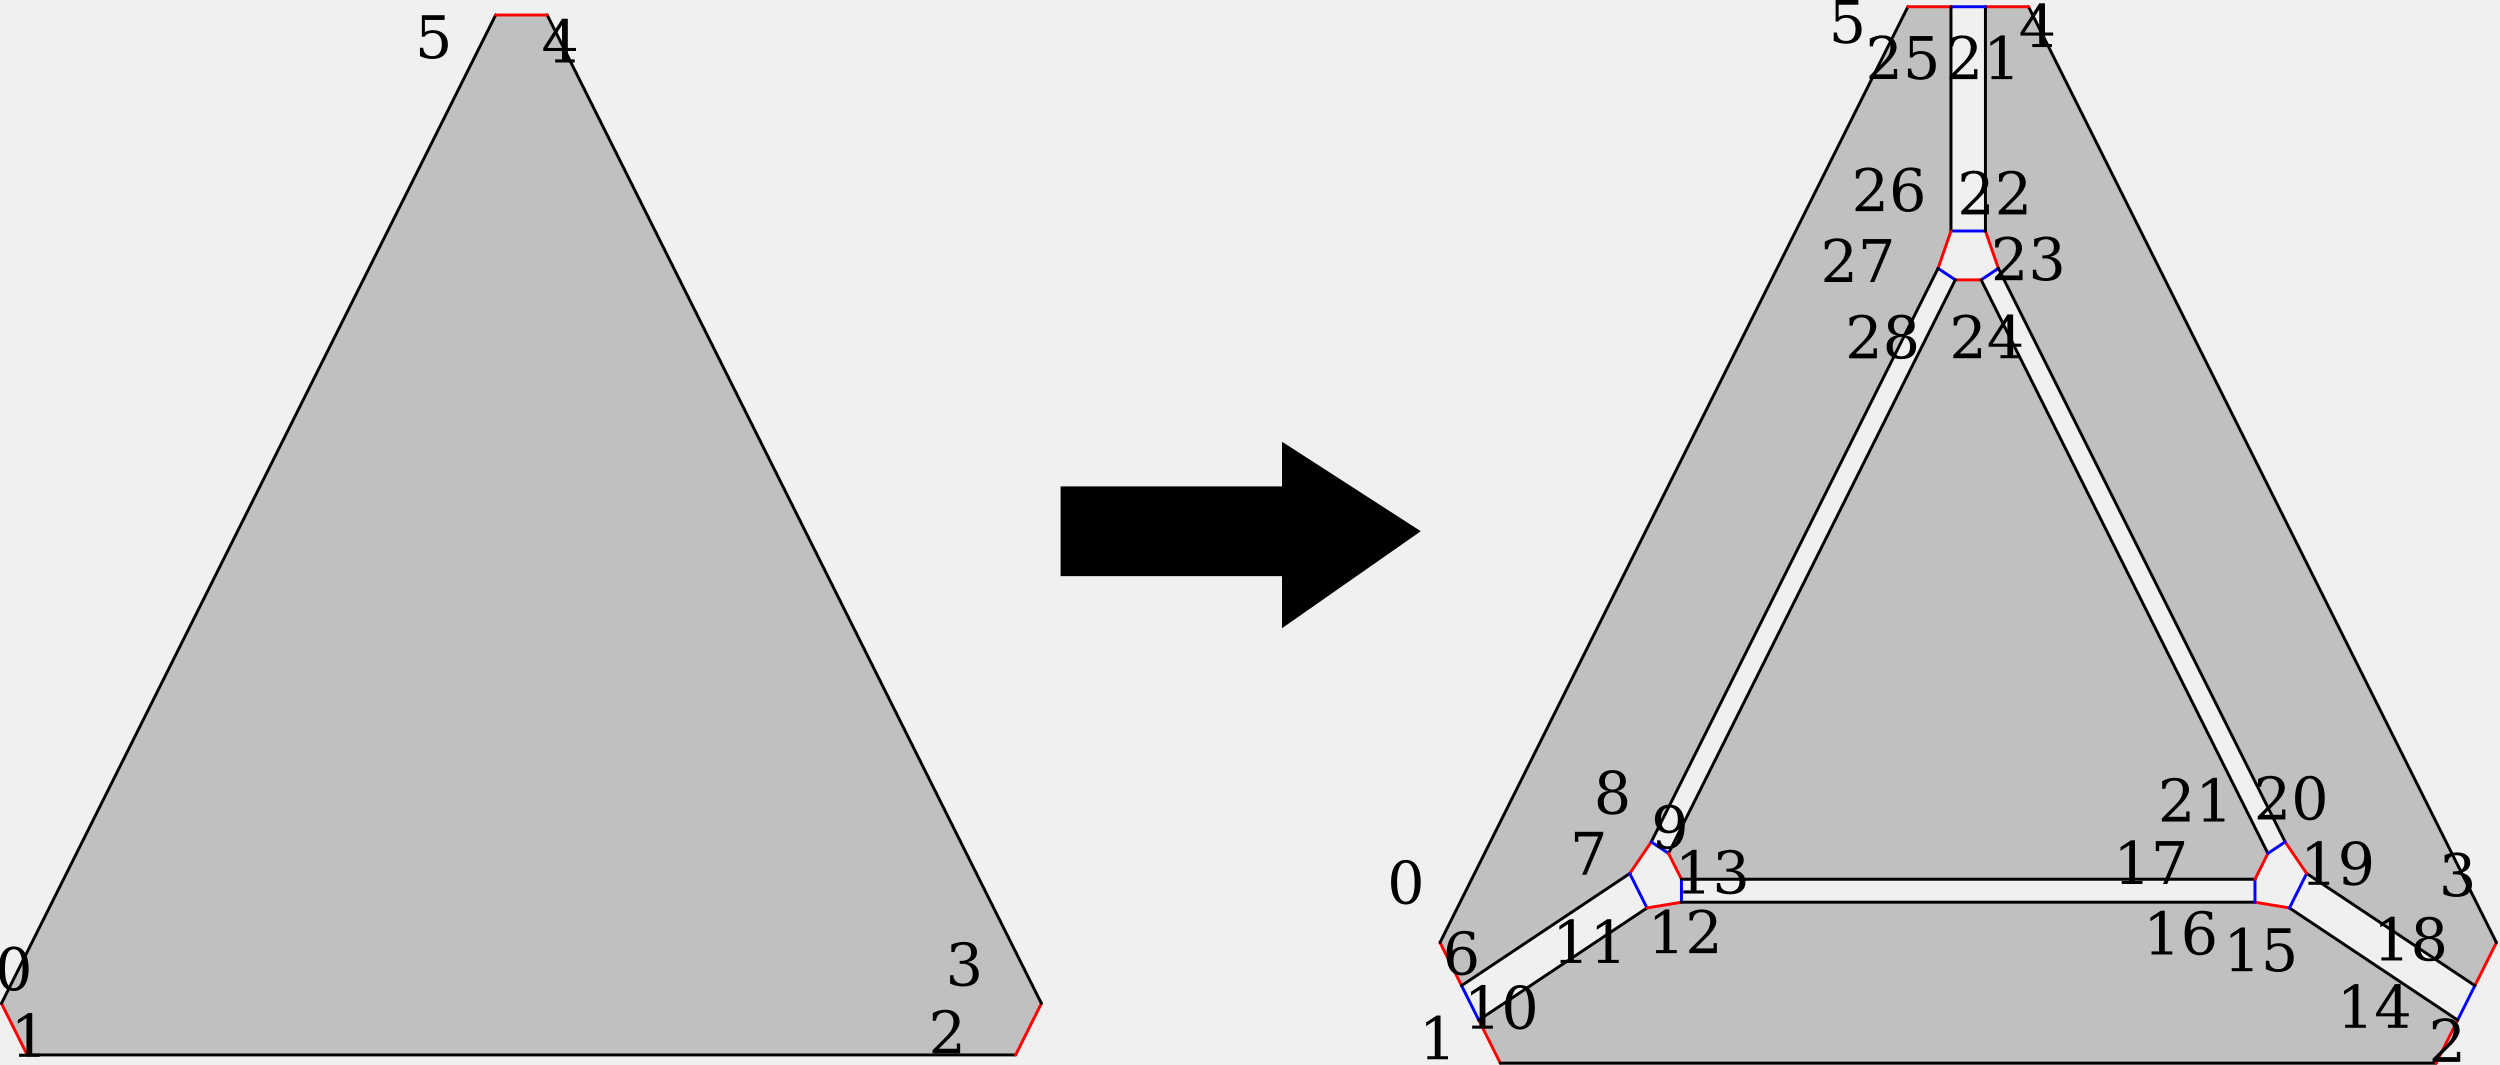
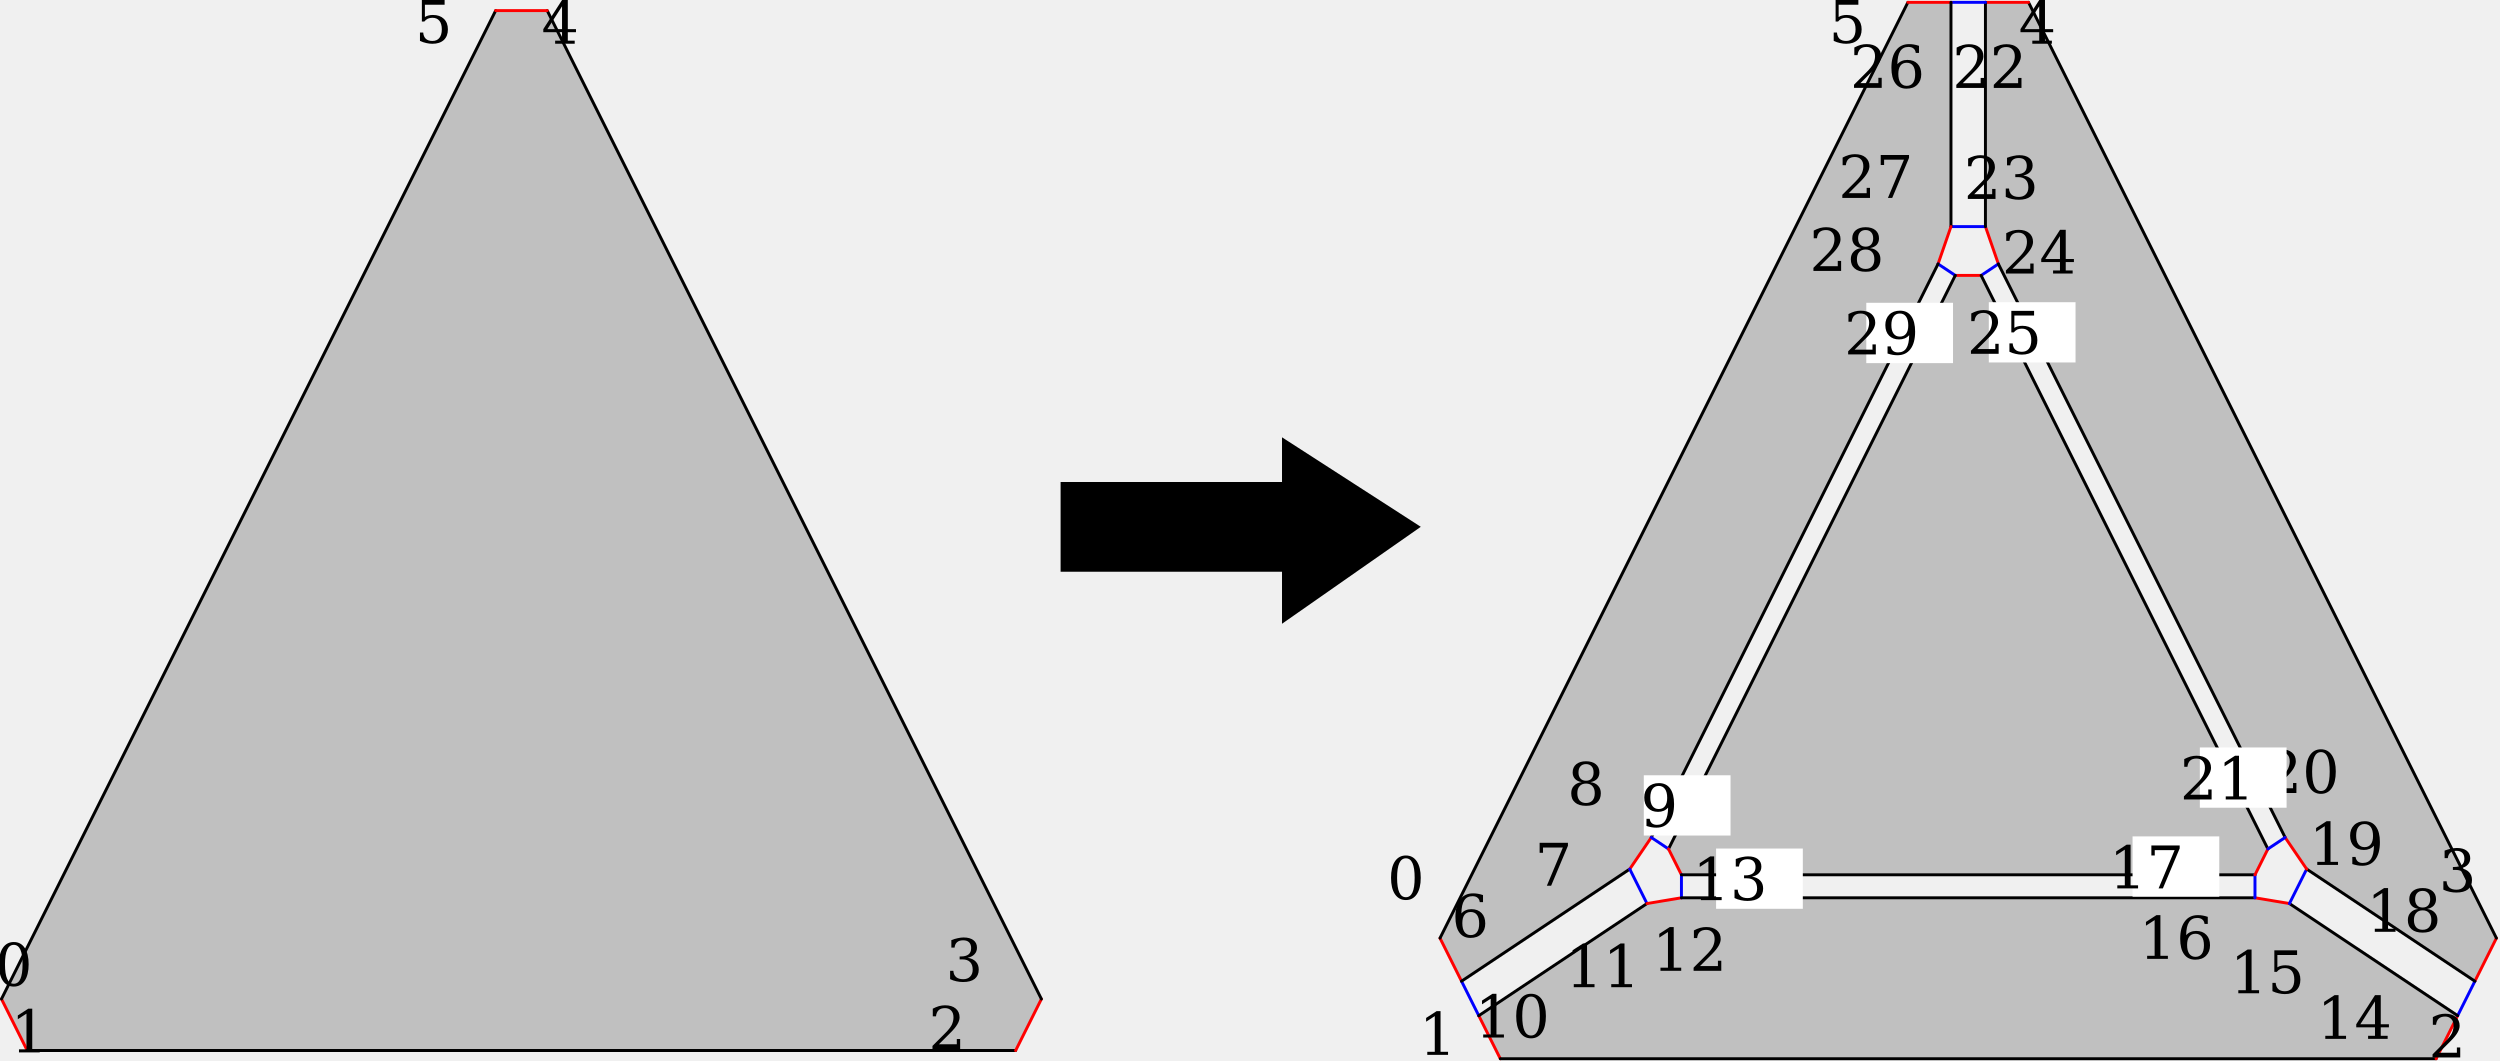
- <svg xmlns="http://www.w3.org/2000/svg" width="1131.601" height="481.899" version="1.1" id="svg1" xml:space="preserve">
+ <svg xmlns="http://www.w3.org/2000/svg" width="1131.601" height="479.899" version="1.1" id="svg1" xml:space="preserve">
  <defs id="defs1" />
  <style id="style">
		.arc0 {
			fill:none;
			fill-rule:evenodd;
			stroke:black;
			stroke-width:4;
			stroke-linecap:round;
			stroke-linejoin:round;
			stroke-opacity:1;
		}
		.arc1 {
			fill:none;
			fill-rule:evenodd;
			stroke:red;
			stroke-width:4;
			stroke-linecap:round;
			stroke-linejoin:round;
			stroke-opacity:1;
		}
		.arc2 {
			fill:none;
			fill-rule:evenodd;
			stroke:blue;
			stroke-width:4;
			stroke-linecap:round;
			stroke-linejoin:round;
			stroke-opacity:1;
		}
		.arc3 {
			fill:none;
			fill-rule:evenodd;
			stroke:green;
			stroke-width:4;
			stroke-linecap:round;
			stroke-linejoin:round;
			stroke-opacity:1;
		}
		.topological-dart {
			fill:#000000;
			stroke:#000000;
			stroke-width:0;
			stroke-linecap:round;
			stroke-linejoin:round;
			stroke-dasharray:none;
			paint-order:markers fill stroke;
		}
	</style>
-   <g id="g2" transform="translate(651.1344,2.386932)">
-     <polygon points="650.7,107.359 650.7,208.875 644.85,225.774 515.046,485.382 505.297,499.682 429.16,550.44 419.41,530.94 631.201,107.359 " id="face_7_10_11_12_16_15_14_0" style="fill:#c0c0c0;stroke:none;stroke-width:1;stroke-dasharray:none" opacity="1" transform="translate(-418.7438,-106.6926)" />
+   <g id="g2" transform="translate(651.1344,0.3869311)">
+     <polygon points="644.85,225.774 515.046,485.382 505.297,499.682 429.16,550.44 419.41,530.94 631.201,107.359 650.7,107.359 650.7,208.875 " id="face_7_10_11_12_16_15_14_0" style="fill:#c0c0c0;stroke:none;stroke-width:1;stroke-dasharray:none" opacity="1" transform="translate(-418.7438,-106.6926)" />
    <line class="arc1" id="link0_@1_14" x1="0.667" y1="424.248" x2="10.416" y2="443.747" style="stroke-width:1.333;stroke-dasharray:none" />
    <line class="arc0" id="link0_@0_7" x1="0.667" y1="424.248" x2="212.457" y2="0.667" style="stroke-width:1.333;stroke-dasharray:none" />
-     <polygon points="880.04,566.039 803.904,515.281 788.304,512.682 528.696,512.682 513.096,515.281 436.96,566.039 446.71,585.538 870.29,585.538 " id="face_2_22_23_24_20_19_18_1" style="fill:#c0c0c0;stroke:none;stroke-width:1;stroke-dasharray:none" opacity="1" transform="translate(-418.7438,-106.6926)" />
+     <polygon points="788.304,512.682 528.696,512.682 513.096,515.281 436.96,566.039 446.71,585.538 870.29,585.538 880.04,566.039 803.904,515.281 " id="face_2_22_23_24_20_19_18_1" style="fill:#c0c0c0;stroke:none;stroke-width:1;stroke-dasharray:none" opacity="1" transform="translate(-418.7438,-106.6926)" />
    <line class="arc1" id="link1_@1_18" x1="27.966" y1="478.846" x2="18.216" y2="459.346" style="stroke-width:1.333;stroke-dasharray:none" />
    <line class="arc0" id="link1_@0_2" x1="27.966" y1="478.846" x2="451.547" y2="478.846" style="stroke-width:1.333;stroke-dasharray:none" />
    <line class="arc1" id="link2_@1_22" x1="451.547" y1="478.846" x2="461.296" y2="459.346" style="stroke-width:1.333;stroke-dasharray:none" />
-     <polygon points="666.3,107.359 666.3,208.875 672.149,225.774 801.954,485.382 811.703,499.682 887.84,550.44 897.59,530.94 685.799,107.359 " id="face_4_6_5_8_28_27_26_3" style="fill:#c0c0c0;stroke:none;stroke-width:1;stroke-dasharray:none" opacity="1" transform="translate(-418.7438,-106.6926)" />
+     <polygon points="672.149,225.774 801.954,485.382 811.703,499.682 887.84,550.44 897.59,530.94 685.799,107.359 666.3,107.359 666.3,208.875 " id="face_4_6_5_8_28_27_26_3" style="fill:#c0c0c0;stroke:none;stroke-width:1;stroke-dasharray:none" opacity="1" transform="translate(-418.7438,-106.6926)" />
    <line class="arc1" id="link3_@1_26" x1="478.846" y1="424.248" x2="469.096" y2="443.747" style="stroke-width:1.333;stroke-dasharray:none" />
    <line class="arc0" id="link3_@0_4" x1="478.846" y1="424.248" x2="267.055" y2="0.667" style="stroke-width:1.333;stroke-dasharray:none" />
    <line class="arc1" id="link4_@1_6" x1="267.055" y1="0.667" x2="247.556" y2="0.667" style="stroke-width:1.333;stroke-dasharray:none" />
    <line class="arc1" id="link5_@1_8" x1="247.556" y1="102.182" x2="253.406" y2="119.082" style="stroke-width:1.333;stroke-dasharray:none" />
    <line class="arc2" id="link5_@2_11" x1="247.556" y1="102.182" x2="231.957" y2="102.182" style="stroke-width:1.333;stroke-dasharray:none" />
    <line class="arc0" id="link5_@0_6" x1="247.556" y1="102.182" x2="247.556" y2="0.667" style="stroke-width:1.333;stroke-dasharray:none" />
    <line class="arc2" id="link6_@2_10" x1="247.556" y1="0.667" x2="231.957" y2="0.667" style="stroke-width:1.333;stroke-dasharray:none" />
    <line class="arc1" id="link7_@1_10" x1="212.457" y1="0.667" x2="231.957" y2="0.667" style="stroke-width:1.333;stroke-dasharray:none" />
    <line class="arc2" id="link8_@2_9" x1="253.406" y1="119.082" x2="245.606" y2="124.281" style="stroke-width:1.333;stroke-dasharray:none" />
    <line class="arc0" id="link8_@0_28" x1="253.406" y1="119.082" x2="383.21" y2="378.69" style="stroke-width:1.333;stroke-dasharray:none" />
-     <polygon points="522.846,490.582 652.65,230.974 664.35,230.974 794.154,490.582 788.304,502.282 528.696,502.282 " id="face_29_25_21_17_13_9" style="fill:#c0c0c0;stroke:none;stroke-width:1;stroke-dasharray:none" opacity="1" transform="translate(-418.7438,-106.6926)" />
+     <polygon points="664.35,230.974 794.154,490.582 788.304,502.282 528.696,502.282 522.846,490.582 652.65,230.974 " id="face_29_25_21_17_13_9" style="fill:#c0c0c0;stroke:none;stroke-width:1;stroke-dasharray:none" opacity="1" transform="translate(-418.7438,-106.6926)" />
    <line class="arc1" id="link9_@1_13" x1="245.606" y1="124.281" x2="233.906" y2="124.281" style="stroke-width:1.333;stroke-dasharray:none" />
    <line class="arc0" id="link9_@0_29" x1="245.606" y1="124.281" x2="375.41" y2="383.89" style="stroke-width:1.333;stroke-dasharray:none" />
    <line class="arc0" id="link10_@0_11" x1="231.957" y1="0.667" x2="231.957" y2="102.182" style="stroke-width:1.333;stroke-dasharray:none" />
    <line class="arc1" id="link11_@1_12" x1="231.957" y1="102.182" x2="226.107" y2="119.082" style="stroke-width:1.333;stroke-dasharray:none" />
    <line class="arc2" id="link12_@2_13" x1="226.107" y1="119.082" x2="233.906" y2="124.281" style="stroke-width:1.333;stroke-dasharray:none" />
    <line class="arc0" id="link12_@0_16" x1="226.107" y1="119.082" x2="96.302" y2="378.69" style="stroke-width:1.333;stroke-dasharray:none" />
    <line class="arc0" id="link13_@0_17" x1="233.906" y1="124.281" x2="104.102" y2="383.89" style="stroke-width:1.333;stroke-dasharray:none" />
    <line class="arc2" id="link14_@2_18" x1="10.416" y1="443.747" x2="18.216" y2="459.346" style="stroke-width:1.333;stroke-dasharray:none" />
    <line class="arc0" id="link14_@0_15" x1="10.416" y1="443.747" x2="86.553" y2="392.989" style="stroke-width:1.333;stroke-dasharray:none" />
    <line class="arc1" id="link15_@1_16" x1="86.553" y1="392.989" x2="96.302" y2="378.69" style="stroke-width:1.333;stroke-dasharray:none" />
    <line class="arc2" id="link15_@2_19" x1="86.553" y1="392.989" x2="94.353" y2="408.589" style="stroke-width:1.333;stroke-dasharray:none" />
    <line class="arc2" id="link16_@2_17" x1="96.302" y1="378.69" x2="104.102" y2="383.89" style="stroke-width:1.333;stroke-dasharray:none" />
    <line class="arc1" id="link17_@1_21" x1="104.102" y1="383.89" x2="109.952" y2="395.589" style="stroke-width:1.333;stroke-dasharray:none" />
    <line class="arc0" id="link18_@0_19" x1="18.216" y1="459.346" x2="94.353" y2="408.589" style="stroke-width:1.333;stroke-dasharray:none" />
    <line class="arc1" id="link19_@1_20" x1="94.353" y1="408.589" x2="109.952" y2="405.989" style="stroke-width:1.333;stroke-dasharray:none" />
    <line class="arc2" id="link20_@2_21" x1="109.952" y1="405.989" x2="109.952" y2="395.589" style="stroke-width:1.333;stroke-dasharray:none" />
    <line class="arc0" id="link20_@0_24" x1="109.952" y1="405.989" x2="369.56" y2="405.989" style="stroke-width:1.333;stroke-dasharray:none" />
    <line class="arc0" id="link21_@0_25" x1="109.952" y1="395.589" x2="369.56" y2="395.589" style="stroke-width:1.333;stroke-dasharray:none" />
    <line class="arc2" id="link22_@2_26" x1="461.296" y1="459.346" x2="469.096" y2="443.747" style="stroke-width:1.333;stroke-dasharray:none" />
    <line class="arc0" id="link22_@0_23" x1="461.296" y1="459.346" x2="385.16" y2="408.589" style="stroke-width:1.333;stroke-dasharray:none" />
    <line class="arc1" id="link23_@1_24" x1="385.16" y1="408.589" x2="369.56" y2="405.989" style="stroke-width:1.333;stroke-dasharray:none" />
    <line class="arc2" id="link23_@2_27" x1="385.16" y1="408.589" x2="392.959" y2="392.989" style="stroke-width:1.333;stroke-dasharray:none" />
    <line class="arc2" id="link24_@2_25" x1="369.56" y1="405.989" x2="369.56" y2="395.589" style="stroke-width:1.333;stroke-dasharray:none" />
    <line class="arc1" id="link25_@1_29" x1="369.56" y1="395.589" x2="375.41" y2="383.89" style="stroke-width:1.333;stroke-dasharray:none" />
    <line class="arc0" id="link26_@0_27" x1="469.096" y1="443.747" x2="392.959" y2="392.989" style="stroke-width:1.333;stroke-dasharray:none" />
    <line class="arc1" id="link27_@1_28" x1="392.959" y1="392.989" x2="383.21" y2="378.69" style="stroke-width:1.333;stroke-dasharray:none" />
    <line class="arc2" id="link28_@2_29" x1="383.21" y1="378.69" x2="375.41" y2="383.89" style="stroke-width:1.333;stroke-dasharray:none" />
  </g>
-   <g id="g3" transform="translate(711.1344,2.386932)">
-     <polygon points="916.244,483.704 903.9,508.392 430.1,508.392 417.756,483.704 654.656,9.904 679.344,9.904 " id="face_5_4_3_2_1_0" style="fill:#c0c0c0;stroke:none;stroke-width:1.059" opacity="1" transform="matrix(0.9442786,0,0,0.9442786,-1104.946,-4.951426)" />
+   <g id="g3" transform="translate(711.1344,0.3869311)">
+     <polygon points="430.1,508.392 417.756,483.704 654.656,9.904 679.344,9.904 916.244,483.704 903.9,508.392 " id="face_5_4_3_2_1_0" style="fill:#c0c0c0;stroke:none;stroke-width:1.059" opacity="1" transform="matrix(0.9442786,0,0,0.9442786,-1104.946,-4.951426)" />
    <line class="arc1" id="link0_@1_1" x1="-710.468" y1="451.8" x2="-698.812" y2="475.112" style="fill:none;fill-rule:evenodd;stroke:#ff0000;stroke-width:1.333;stroke-linecap:round;stroke-linejoin:round;stroke-dasharray:none;stroke-opacity:1" />
    <line class="arc0" id="link0_@0_5" x1="-710.468" y1="451.8" x2="-486.768" y2="4.4" style="fill:none;fill-rule:evenodd;stroke:#000000;stroke-width:1.333;stroke-linecap:round;stroke-linejoin:round;stroke-dasharray:none;stroke-opacity:1" />
    <line class="arc0" id="link1_@0_2-2" x1="-698.812" y1="475.112" x2="-251.412" y2="475.112" style="fill:none;fill-rule:evenodd;stroke:#000000;stroke-width:1.333;stroke-linecap:round;stroke-linejoin:round;stroke-dasharray:none;stroke-opacity:1" />
    <line class="arc1" id="link2_@1_3" x1="-251.412" y1="475.112" x2="-239.756" y2="451.8" style="fill:none;fill-rule:evenodd;stroke:#ff0000;stroke-width:1.333;stroke-linecap:round;stroke-linejoin:round;stroke-dasharray:none;stroke-opacity:1" />
    <line class="arc0" id="link3_@0_4-2" x1="-239.756" y1="451.8" x2="-463.456" y2="4.4" style="fill:none;fill-rule:evenodd;stroke:#000000;stroke-width:1.333;stroke-linecap:round;stroke-linejoin:round;stroke-dasharray:none;stroke-opacity:1" />
    <line class="arc1" id="link4_@1_5" x1="-463.456" y1="4.4" x2="-486.768" y2="4.4" style="fill:none;fill-rule:evenodd;stroke:#ff0000;stroke-width:1.333;stroke-linecap:round;stroke-linejoin:round;stroke-dasharray:none;stroke-opacity:1" />
  </g>
-   <polygon id="0-4" points="80,41 80,29 111,29 111,23 130,35 111,48 111,41 " stroke="#000000" stroke-width="0.306" stroke-linecap="square" fill="#000000" transform="matrix(3.232807,0,0,3.301145,221.9421,124.932)" />
-   <text xml:space="preserve" style="font-size:26.667px;font-family:'DejaVu Math TeX Gyre';-inkscape-font-specification:'DejaVu Math TeX Gyre';text-align:center;text-anchor:middle;fill:#000000;fill-opacity:1;stroke:none;stroke-width:1.333;stroke-linecap:round;stroke-dasharray:none;stroke-opacity:0.802" x="25.971" y="478.36" id="text3">
-     <tspan id="tspan3" x="25.971" y="478.36">1</tspan>
-   </text>
-   <text xml:space="preserve" style="font-size:26.667px;font-family:'DejaVu Math TeX Gyre';-inkscape-font-specification:'DejaVu Math TeX Gyre';text-align:center;text-anchor:middle;fill:#000000;fill-opacity:1;stroke:none;stroke-width:1.333;stroke-linecap:round;stroke-dasharray:none;stroke-opacity:0.802" x="441.422" y="476.832" id="text4">
-     <tspan id="tspan4" x="441.422" y="476.832">2</tspan>
-   </text>
-   <text xml:space="preserve" style="font-size:26.667px;font-family:'DejaVu Math TeX Gyre';-inkscape-font-specification:'DejaVu Math TeX Gyre';text-align:center;text-anchor:middle;fill:#000000;fill-opacity:1;stroke:none;stroke-width:1.333;stroke-linecap:round;stroke-dasharray:none;stroke-opacity:0.802" x="449.191" y="446.133" id="text5">
-     <tspan id="tspan5" x="449.191" y="446.133">3</tspan>
-   </text>
-   <text xml:space="preserve" style="font-size:26.667px;font-family:'DejaVu Math TeX Gyre';-inkscape-font-specification:'DejaVu Math TeX Gyre';text-align:center;text-anchor:middle;fill:#000000;fill-opacity:1;stroke:none;stroke-width:1.333;stroke-linecap:round;stroke-dasharray:none;stroke-opacity:0.802" x="266.251" y="28.275" id="text6">
-     <tspan id="tspan6" x="266.251" y="28.275">4</tspan>
-   </text>
-   <text xml:space="preserve" style="font-size:26.667px;font-family:'DejaVu Math TeX Gyre';-inkscape-font-specification:'DejaVu Math TeX Gyre';text-align:center;text-anchor:middle;fill:#000000;fill-opacity:1;stroke:none;stroke-width:1.333;stroke-linecap:round;stroke-dasharray:none;stroke-opacity:0.802" x="208.986" y="26.324" id="text7">
-     <tspan id="tspan7" x="208.986" y="26.324">5</tspan>
-   </text>
-   <text xml:space="preserve" style="font-size:26.667px;font-family:'DejaVu Math TeX Gyre';-inkscape-font-specification:'DejaVu Math TeX Gyre';text-align:center;text-anchor:middle;fill:#000000;fill-opacity:1;stroke:none;stroke-width:1.333;stroke-linecap:round;stroke-dasharray:none;stroke-opacity:0.802" x="18.919" y="448.195" id="text8">
-     <tspan id="tspan8" x="18.919" y="448.195">0</tspan>
-   </text>
-   <text xml:space="preserve" style="font-size:26.667px;font-family:'DejaVu Math TeX Gyre';-inkscape-font-specification:'DejaVu Math TeX Gyre';text-align:center;text-anchor:middle;fill:#000000;fill-opacity:1;stroke:none;stroke-width:1.333;stroke-linecap:round;stroke-dasharray:none;stroke-opacity:0.802" x="663.424" y="479.478" id="text3-9">
-     <tspan id="tspan3-6" x="663.424" y="479.478">1</tspan>
-   </text>
-   <text xml:space="preserve" style="font-size:26.667px;font-family:'DejaVu Math TeX Gyre';-inkscape-font-specification:'DejaVu Math TeX Gyre';text-align:center;text-anchor:middle;fill:#000000;fill-opacity:1;stroke:none;stroke-width:1.333;stroke-linecap:round;stroke-dasharray:none;stroke-opacity:0.802" x="1120.412" y="480.648" id="text4-2">
-     <tspan id="tspan4-1" x="1120.412" y="480.648">2</tspan>
-   </text>
-   <text xml:space="preserve" style="font-size:26.667px;font-family:'DejaVu Math TeX Gyre';-inkscape-font-specification:'DejaVu Math TeX Gyre';text-align:center;text-anchor:middle;fill:#000000;fill-opacity:1;stroke:none;stroke-width:1.333;stroke-linecap:round;stroke-dasharray:none;stroke-opacity:0.802" x="1125.094" y="405.627" id="text5-7">
-     <tspan id="tspan5-8" x="1125.094" y="405.627">3</tspan>
-   </text>
-   <text xml:space="preserve" style="font-size:26.667px;font-family:'DejaVu Math TeX Gyre';-inkscape-font-specification:'DejaVu Math TeX Gyre';text-align:center;text-anchor:middle;fill:#000000;fill-opacity:1;stroke:none;stroke-width:1.333;stroke-linecap:round;stroke-dasharray:none;stroke-opacity:0.802" x="934.88" y="21.314" id="text6-5">
-     <tspan id="tspan6-7" x="934.88" y="21.314">4</tspan>
+   <polygon id="0-4" points="111,29 111,23 130,35 111,48 111,41 80,41 80,29 " stroke="#000000" stroke-width="0.306" stroke-linecap="square" fill="#000000" transform="matrix(3.232807,0,0,3.301145,221.9421,122.932)" />
+   <text xml:space="preserve" style="font-size:26.667px;font-family:'DejaVu Math TeX Gyre';-inkscape-font-specification:'DejaVu Math TeX Gyre';text-align:center;text-anchor:middle;fill:#000000;fill-opacity:1;stroke:none;stroke-width:1.333;stroke-linecap:round;stroke-dasharray:none;stroke-opacity:0.802" x="25.971" y="476.36" id="text3">
+     <tspan id="tspan3" x="25.971" y="476.36">1</tspan>
+   </text>
+   <text xml:space="preserve" style="font-size:26.667px;font-family:'DejaVu Math TeX Gyre';-inkscape-font-specification:'DejaVu Math TeX Gyre';text-align:center;text-anchor:middle;fill:#000000;fill-opacity:1;stroke:none;stroke-width:1.333;stroke-linecap:round;stroke-dasharray:none;stroke-opacity:0.802" x="441.422" y="474.832" id="text4">
+     <tspan id="tspan4" x="441.422" y="474.832">2</tspan>
+   </text>
+   <text xml:space="preserve" style="font-size:26.667px;font-family:'DejaVu Math TeX Gyre';-inkscape-font-specification:'DejaVu Math TeX Gyre';text-align:center;text-anchor:middle;fill:#000000;fill-opacity:1;stroke:none;stroke-width:1.333;stroke-linecap:round;stroke-dasharray:none;stroke-opacity:0.802" x="449.191" y="444.133" id="text5">
+     <tspan id="tspan5" x="449.191" y="444.133">3</tspan>
+   </text>
+   <text xml:space="preserve" style="font-size:26.667px;font-family:'DejaVu Math TeX Gyre';-inkscape-font-specification:'DejaVu Math TeX Gyre';text-align:center;text-anchor:middle;fill:#000000;fill-opacity:1;stroke:none;stroke-width:1.333;stroke-linecap:round;stroke-dasharray:none;stroke-opacity:0.802" x="266.251" y="19.787" id="text6">
+     <tspan id="tspan6" x="266.251" y="19.787">4</tspan>
+   </text>
+   <text xml:space="preserve" style="font-size:26.667px;font-family:'DejaVu Math TeX Gyre';-inkscape-font-specification:'DejaVu Math TeX Gyre';text-align:center;text-anchor:middle;fill:#000000;fill-opacity:1;stroke:none;stroke-width:1.333;stroke-linecap:round;stroke-dasharray:none;stroke-opacity:0.802" x="208.986" y="19.44" id="text7">
+     <tspan id="tspan7" x="208.986" y="19.44">5</tspan>
+   </text>
+   <text xml:space="preserve" style="font-size:26.667px;font-family:'DejaVu Math TeX Gyre';-inkscape-font-specification:'DejaVu Math TeX Gyre';text-align:center;text-anchor:middle;fill:#000000;fill-opacity:1;stroke:none;stroke-width:1.333;stroke-linecap:round;stroke-dasharray:none;stroke-opacity:0.802" x="18.919" y="446.195" id="text8">
+     <tspan id="tspan8" x="18.919" y="446.195">0</tspan>
+   </text>
+   <text xml:space="preserve" style="font-size:26.667px;font-family:'DejaVu Math TeX Gyre';-inkscape-font-specification:'DejaVu Math TeX Gyre';text-align:center;text-anchor:middle;fill:#000000;fill-opacity:1;stroke:none;stroke-width:1.333;stroke-linecap:round;stroke-dasharray:none;stroke-opacity:0.802" x="663.424" y="477.478" id="text3-9">
+     <tspan id="tspan3-6" x="663.424" y="477.478">1</tspan>
+   </text>
+   <text xml:space="preserve" style="font-size:26.667px;font-family:'DejaVu Math TeX Gyre';-inkscape-font-specification:'DejaVu Math TeX Gyre';text-align:center;text-anchor:middle;fill:#000000;fill-opacity:1;stroke:none;stroke-width:1.333;stroke-linecap:round;stroke-dasharray:none;stroke-opacity:0.802" x="1120.412" y="478.648" id="text4-2">
+     <tspan id="tspan4-1" x="1120.412" y="478.648">2</tspan>
+   </text>
+   <text xml:space="preserve" style="font-size:26.667px;font-family:'DejaVu Math TeX Gyre';-inkscape-font-specification:'DejaVu Math TeX Gyre';text-align:center;text-anchor:middle;fill:#000000;fill-opacity:1;stroke:none;stroke-width:1.333;stroke-linecap:round;stroke-dasharray:none;stroke-opacity:0.802" x="1125.094" y="403.627" id="text5-7">
+     <tspan id="tspan5-8" x="1125.094" y="403.627">3</tspan>
+   </text>
+   <text xml:space="preserve" style="font-size:26.667px;font-family:'DejaVu Math TeX Gyre';-inkscape-font-specification:'DejaVu Math TeX Gyre';text-align:center;text-anchor:middle;fill:#000000;fill-opacity:1;stroke:none;stroke-width:1.333;stroke-linecap:round;stroke-dasharray:none;stroke-opacity:0.802" x="934.88" y="19.787" id="text6-5">
+     <tspan id="tspan6-7" x="934.88" y="19.787">4</tspan>
  </text>
  <text xml:space="preserve" style="font-size:26.667px;font-family:'DejaVu Math TeX Gyre';-inkscape-font-specification:'DejaVu Math TeX Gyre';text-align:center;text-anchor:middle;fill:#000000;fill-opacity:1;stroke:none;stroke-width:1.333;stroke-linecap:round;stroke-dasharray:none;stroke-opacity:0.802" x="848.906" y="19.44" id="text7-4">
    <tspan id="tspan7-1" x="848.906" y="19.44">5</tspan>
  </text>
-   <text xml:space="preserve" style="font-size:26.667px;font-family:'DejaVu Math TeX Gyre';-inkscape-font-specification:'DejaVu Math TeX Gyre';text-align:center;text-anchor:middle;fill:#000000;fill-opacity:1;stroke:none;stroke-width:1.333;stroke-linecap:round;stroke-dasharray:none;stroke-opacity:0.802" x="649.037" y="409.024" id="text8-8">
-     <tspan id="tspan8-5" x="649.037" y="409.024">0</tspan>
-   </text>
-   <text xml:space="preserve" style="font-size:26.667px;font-family:'DejaVu Math TeX Gyre';-inkscape-font-specification:'DejaVu Math TeX Gyre';text-align:center;text-anchor:middle;fill:#000000;fill-opacity:1;stroke:none;stroke-width:1.333;stroke-linecap:round;stroke-dasharray:none;stroke-opacity:0.802" x="674.172" y="441.136" id="text9">
-     <tspan id="tspan9" x="674.172" y="441.136">6</tspan>
-   </text>
-   <text xml:space="preserve" style="font-size:26.667px;font-family:'DejaVu Math TeX Gyre';-inkscape-font-specification:'DejaVu Math TeX Gyre';text-align:center;text-anchor:middle;fill:#000000;fill-opacity:1;stroke:none;stroke-width:1.333;stroke-linecap:round;stroke-dasharray:none;stroke-opacity:0.802" x="731.794" y="395.942" id="text10">
-     <tspan id="tspan10" x="731.794" y="395.942">7</tspan>
-   </text>
-   <text xml:space="preserve" style="font-size:26.667px;font-family:'DejaVu Math TeX Gyre';-inkscape-font-specification:'DejaVu Math TeX Gyre';text-align:center;text-anchor:middle;fill:#000000;fill-opacity:1;stroke:none;stroke-width:1.333;stroke-linecap:round;stroke-dasharray:none;stroke-opacity:0.802" x="742.562" y="368.371" id="text11">
-     <tspan id="tspan11" x="742.562" y="368.371">8</tspan>
-   </text>
-   <text xml:space="preserve" style="font-size:26.667px;font-family:'DejaVu Math TeX Gyre';-inkscape-font-specification:'DejaVu Math TeX Gyre';text-align:center;text-anchor:middle;fill:#000000;fill-opacity:1;stroke:none;stroke-width:1.333;stroke-linecap:round;stroke-dasharray:none;stroke-opacity:0.802" x="768.553" y="384.003" id="text12">
-     <tspan id="tspan12" x="768.553" y="384.003">9</tspan>
-   </text>
-   <text xml:space="preserve" style="font-size:26.667px;font-family:'DejaVu Math TeX Gyre';-inkscape-font-specification:'DejaVu Math TeX Gyre';text-align:center;text-anchor:middle;fill:#000000;fill-opacity:1;stroke:none;stroke-width:1.333;stroke-linecap:round;stroke-dasharray:none;stroke-opacity:0.802" x="692.219" y="465.627" id="text13">
-     <tspan id="tspan13" x="692.219" y="465.627">10</tspan>
-   </text>
-   <text xml:space="preserve" style="font-size:26.667px;font-family:'DejaVu Math TeX Gyre';-inkscape-font-specification:'DejaVu Math TeX Gyre';text-align:center;text-anchor:middle;fill:#000000;fill-opacity:1;stroke:none;stroke-width:1.333;stroke-linecap:round;stroke-dasharray:none;stroke-opacity:0.802" x="732.221" y="435.861" id="text14">
-     <tspan id="tspan14" x="732.221" y="435.861">11</tspan>
-   </text>
-   <text xml:space="preserve" style="font-size:26.667px;font-family:'DejaVu Math TeX Gyre';-inkscape-font-specification:'DejaVu Math TeX Gyre';text-align:center;text-anchor:middle;fill:#000000;fill-opacity:1;stroke:none;stroke-width:1.333;stroke-linecap:round;stroke-dasharray:none;stroke-opacity:0.802" x="775.46" y="431.429" id="text15">
-     <tspan id="tspan15" x="775.46" y="431.429">12</tspan>
-   </text>
-   <text xml:space="preserve" style="font-size:26.667px;font-family:'DejaVu Math TeX Gyre';-inkscape-font-specification:'DejaVu Math TeX Gyre';text-align:center;text-anchor:middle;fill:#000000;fill-opacity:1;stroke:none;stroke-width:1.333;stroke-linecap:round;stroke-dasharray:none;stroke-opacity:0.802" x="787.776" y="404.433" id="text16">
-     <tspan id="tspan16" x="787.776" y="404.433">13</tspan>
-   </text>
-   <text xml:space="preserve" style="font-size:26.667px;font-family:'DejaVu Math TeX Gyre';-inkscape-font-specification:'DejaVu Math TeX Gyre';text-align:center;text-anchor:middle;fill:#000000;fill-opacity:1;stroke:none;stroke-width:1.333;stroke-linecap:round;stroke-dasharray:none;stroke-opacity:0.802" x="1087.364" y="465.239" id="text9-4">
-     <tspan id="tspan9-8" x="1087.364" y="465.239">14</tspan>
-   </text>
-   <text xml:space="preserve" style="font-size:26.667px;font-family:'DejaVu Math TeX Gyre';-inkscape-font-specification:'DejaVu Math TeX Gyre';text-align:center;text-anchor:middle;fill:#000000;fill-opacity:1;stroke:none;stroke-width:1.333;stroke-linecap:round;stroke-dasharray:none;stroke-opacity:0.802" x="1036.017" y="439.612" id="text10-1">
-     <tspan id="tspan10-2" x="1036.017" y="439.612">15</tspan>
-   </text>
-   <text xml:space="preserve" style="font-size:26.667px;font-family:'DejaVu Math TeX Gyre';-inkscape-font-specification:'DejaVu Math TeX Gyre';text-align:center;text-anchor:middle;fill:#000000;fill-opacity:1;stroke:none;stroke-width:1.333;stroke-linecap:round;stroke-dasharray:none;stroke-opacity:0.802" x="999.737" y="432.023" id="text11-9">
-     <tspan id="tspan11-3" x="999.737" y="432.023">16</tspan>
-   </text>
-   <text xml:space="preserve" style="font-size:26.667px;font-family:'DejaVu Math TeX Gyre';-inkscape-font-specification:'DejaVu Math TeX Gyre';text-align:center;text-anchor:middle;fill:#000000;fill-opacity:1;stroke:none;stroke-width:1.333;stroke-linecap:round;stroke-dasharray:none;stroke-opacity:0.802" x="986.239" y="400.135" id="text12-9">
-     <tspan id="tspan12-0" x="986.239" y="400.135">17</tspan>
-   </text>
-   <text xml:space="preserve" style="font-size:26.667px;font-family:'DejaVu Math TeX Gyre';-inkscape-font-specification:'DejaVu Math TeX Gyre';text-align:center;text-anchor:middle;fill:#000000;fill-opacity:1;stroke:none;stroke-width:1.333;stroke-linecap:round;stroke-dasharray:none;stroke-opacity:0.802" x="1103.784" y="434.745" id="text13-8">
-     <tspan id="tspan13-8" x="1103.784" y="434.745">18</tspan>
-   </text>
-   <text xml:space="preserve" style="font-size:26.667px;font-family:'DejaVu Math TeX Gyre';-inkscape-font-specification:'DejaVu Math TeX Gyre';text-align:center;text-anchor:middle;fill:#000000;fill-opacity:1;stroke:none;stroke-width:1.333;stroke-linecap:round;stroke-dasharray:none;stroke-opacity:0.802" x="1070.754" y="400.495" id="text14-5">
-     <tspan id="tspan14-0" x="1070.754" y="400.495">19</tspan>
-   </text>
-   <text xml:space="preserve" style="font-size:26.667px;font-family:'DejaVu Math TeX Gyre';-inkscape-font-specification:'DejaVu Math TeX Gyre';text-align:center;text-anchor:middle;fill:#000000;fill-opacity:1;stroke:none;stroke-width:1.333;stroke-linecap:round;stroke-dasharray:none;stroke-opacity:0.802" x="1049.752" y="370.935" id="text15-9">
-     <tspan id="tspan15-6" x="1049.752" y="370.935">20</tspan>
-   </text>
-   <text xml:space="preserve" style="font-size:26.667px;font-family:'DejaVu Math TeX Gyre';-inkscape-font-specification:'DejaVu Math TeX Gyre';text-align:center;text-anchor:middle;fill:#000000;fill-opacity:1;stroke:none;stroke-width:1.333;stroke-linecap:round;stroke-dasharray:none;stroke-opacity:0.802" x="1006.376" y="371.85" id="text16-3">
-     <tspan id="tspan16-8" x="1006.376" y="371.85">21</tspan>
-   </text>
-   <text xml:space="preserve" style="font-size:26.667px;font-family:'DejaVu Math TeX Gyre';-inkscape-font-specification:'DejaVu Math TeX Gyre';text-align:center;text-anchor:middle;fill:#000000;fill-opacity:1;stroke:none;stroke-width:1.333;stroke-linecap:round;stroke-dasharray:none;stroke-opacity:0.802" x="910.341" y="35.813" id="text9-1">
-     <tspan id="tspan9-5" x="910.341" y="35.813">21</tspan>
-   </text>
-   <text xml:space="preserve" style="font-size:26.667px;font-family:'DejaVu Math TeX Gyre';-inkscape-font-specification:'DejaVu Math TeX Gyre';text-align:center;text-anchor:middle;fill:#000000;fill-opacity:1;stroke:none;stroke-width:1.333;stroke-linecap:round;stroke-dasharray:none;stroke-opacity:0.802" x="915.548" y="97.033" id="text10-9">
-     <tspan id="tspan10-8" x="915.548" y="97.033">22</tspan>
-   </text>
-   <text xml:space="preserve" style="font-size:26.667px;font-family:'DejaVu Math TeX Gyre';-inkscape-font-specification:'DejaVu Math TeX Gyre';text-align:center;text-anchor:middle;fill:#000000;fill-opacity:1;stroke:none;stroke-width:1.333;stroke-linecap:round;stroke-dasharray:none;stroke-opacity:0.802" x="930.802" y="126.822" id="text11-4">
-     <tspan id="tspan11-8" x="930.802" y="126.822">23</tspan>
-   </text>
-   <text xml:space="preserve" style="font-size:26.667px;font-family:'DejaVu Math TeX Gyre';-inkscape-font-specification:'DejaVu Math TeX Gyre';text-align:center;text-anchor:middle;fill:#000000;fill-opacity:1;stroke:none;stroke-width:1.333;stroke-linecap:round;stroke-dasharray:none;stroke-opacity:0.802" x="911.98" y="162.143" id="text12-1">
-     <tspan id="tspan12-03" x="911.98" y="162.143">24</tspan>
-   </text>
-   <text xml:space="preserve" style="font-size:26.667px;font-family:'DejaVu Math TeX Gyre';-inkscape-font-specification:'DejaVu Math TeX Gyre';text-align:center;text-anchor:middle;fill:#000000;fill-opacity:1;stroke:none;stroke-width:1.333;stroke-linecap:round;stroke-dasharray:none;stroke-opacity:0.802" x="874.018" y="35.773" id="text13-0">
-     <tspan id="tspan13-4" x="874.018" y="35.773">25</tspan>
-   </text>
-   <text xml:space="preserve" style="font-size:26.667px;font-family:'DejaVu Math TeX Gyre';-inkscape-font-specification:'DejaVu Math TeX Gyre';text-align:center;text-anchor:middle;fill:#000000;fill-opacity:1;stroke:none;stroke-width:1.333;stroke-linecap:round;stroke-dasharray:none;stroke-opacity:0.802" x="867.721" y="95.576" id="text14-4">
-     <tspan id="tspan14-4" x="867.721" y="95.576">26</tspan>
-   </text>
-   <text xml:space="preserve" style="font-size:26.667px;font-family:'DejaVu Math TeX Gyre';-inkscape-font-specification:'DejaVu Math TeX Gyre';text-align:center;text-anchor:middle;fill:#000000;fill-opacity:1;stroke:none;stroke-width:1.333;stroke-linecap:round;stroke-dasharray:none;stroke-opacity:0.802" x="853.65" y="127.636" id="text15-4">
-     <tspan id="tspan15-7" x="853.65" y="127.636">27</tspan>
-   </text>
-   <text xml:space="preserve" style="font-size:26.667px;font-family:'DejaVu Math TeX Gyre';-inkscape-font-specification:'DejaVu Math TeX Gyre';text-align:center;text-anchor:middle;fill:#000000;fill-opacity:1;stroke:none;stroke-width:1.333;stroke-linecap:round;stroke-dasharray:none;stroke-opacity:0.802" x="864.834" y="162.188" id="text16-6">
-     <tspan id="tspan16-3" x="864.834" y="162.188">28</tspan>
+   <text xml:space="preserve" style="font-size:26.667px;font-family:'DejaVu Math TeX Gyre';-inkscape-font-specification:'DejaVu Math TeX Gyre';text-align:center;text-anchor:middle;fill:#000000;fill-opacity:1;stroke:none;stroke-width:1.333;stroke-linecap:round;stroke-dasharray:none;stroke-opacity:0.802" x="649.037" y="407.024" id="text8-8">
+     <tspan id="tspan8-5" x="649.037" y="407.024">0</tspan>
+   </text>
+   <text xml:space="preserve" style="font-size:26.667px;font-family:'DejaVu Math TeX Gyre';-inkscape-font-specification:'DejaVu Math TeX Gyre';text-align:center;text-anchor:middle;fill:#000000;fill-opacity:1;stroke:none;stroke-width:1.333;stroke-linecap:round;stroke-dasharray:none;stroke-opacity:0.802" x="678.165" y="424.164" id="text9">
+     <tspan id="tspan9" x="678.165" y="424.164">6</tspan>
+   </text>
+   <text xml:space="preserve" style="font-size:26.667px;font-family:'DejaVu Math TeX Gyre';-inkscape-font-specification:'DejaVu Math TeX Gyre';text-align:center;text-anchor:middle;fill:#000000;fill-opacity:1;stroke:none;stroke-width:1.333;stroke-linecap:round;stroke-dasharray:none;stroke-opacity:0.802" x="715.824" y="400.929" id="text10">
+     <tspan id="tspan10" x="715.824" y="400.929">7</tspan>
+   </text>
+   <text xml:space="preserve" style="font-size:26.667px;font-family:'DejaVu Math TeX Gyre';-inkscape-font-specification:'DejaVu Math TeX Gyre';text-align:center;text-anchor:middle;fill:#000000;fill-opacity:1;stroke:none;stroke-width:1.333;stroke-linecap:round;stroke-dasharray:none;stroke-opacity:0.802" x="730.584" y="364.374" id="text11">
+     <tspan id="tspan11" x="730.584" y="364.374">8</tspan>
+   </text>
+   <rect style="fill:#ffffff;stroke:#ffffff;stroke-width:1.334;stroke-linecap:round" id="rect1-7" width="37.929" height="25.952" x="744.716" y="351.578" />
+   <text xml:space="preserve" style="font-size:26.667px;font-family:'DejaVu Math TeX Gyre';-inkscape-font-specification:'DejaVu Math TeX Gyre';text-align:center;text-anchor:middle;fill:#000000;fill-opacity:1;stroke:none;stroke-width:1.333;stroke-linecap:round;stroke-dasharray:none;stroke-opacity:0.802" x="763.734" y="374.261" id="text12">
+     <tspan id="tspan12" x="763.734" y="374.261">9</tspan>
+   </text>
+   <text xml:space="preserve" style="font-size:26.667px;font-family:'DejaVu Math TeX Gyre';-inkscape-font-specification:'DejaVu Math TeX Gyre';text-align:center;text-anchor:middle;fill:#000000;fill-opacity:1;stroke:none;stroke-width:1.333;stroke-linecap:round;stroke-dasharray:none;stroke-opacity:0.802" x="697.209" y="469.616" id="text13">
+     <tspan id="tspan13" x="697.209" y="469.616">10</tspan>
+   </text>
+   <text xml:space="preserve" style="font-size:26.667px;font-family:'DejaVu Math TeX Gyre';-inkscape-font-specification:'DejaVu Math TeX Gyre';text-align:center;text-anchor:middle;fill:#000000;fill-opacity:1;stroke:none;stroke-width:1.333;stroke-linecap:round;stroke-dasharray:none;stroke-opacity:0.802" x="738.209" y="446.837" id="text14">
+     <tspan id="tspan14" x="738.209" y="446.837">11</tspan>
+   </text>
+   <text xml:space="preserve" style="font-size:26.667px;font-family:'DejaVu Math TeX Gyre';-inkscape-font-specification:'DejaVu Math TeX Gyre';text-align:center;text-anchor:middle;fill:#000000;fill-opacity:1;stroke:none;stroke-width:1.333;stroke-linecap:round;stroke-dasharray:none;stroke-opacity:0.802" x="777.456" y="439.41" id="text15">
+     <tspan id="tspan15" x="777.456" y="439.41">12</tspan>
+   </text>
+   <rect style="fill:#ffffff;stroke:#ffffff;stroke-width:1.334;stroke-linecap:round" id="rect1-4" width="37.929" height="25.952" x="777.436" y="384.741" />
+   <text xml:space="preserve" style="font-size:26.667px;font-family:'DejaVu Math TeX Gyre';-inkscape-font-specification:'DejaVu Math TeX Gyre';text-align:center;text-anchor:middle;fill:#000000;fill-opacity:1;stroke:none;stroke-width:1.333;stroke-linecap:round;stroke-dasharray:none;stroke-opacity:0.802" x="795.761" y="407.424" id="text16">
+     <tspan id="tspan16" x="795.761" y="407.424">13</tspan>
+   </text>
+   <text xml:space="preserve" style="font-size:26.667px;font-family:'DejaVu Math TeX Gyre';-inkscape-font-specification:'DejaVu Math TeX Gyre';text-align:center;text-anchor:middle;fill:#000000;fill-opacity:1;stroke:none;stroke-width:1.333;stroke-linecap:round;stroke-dasharray:none;stroke-opacity:0.802" x="1078.381" y="470.226" id="text9-4">
+     <tspan id="tspan9-8" x="1078.381" y="470.226">14</tspan>
+   </text>
+   <text xml:space="preserve" style="font-size:26.667px;font-family:'DejaVu Math TeX Gyre';-inkscape-font-specification:'DejaVu Math TeX Gyre';text-align:center;text-anchor:middle;fill:#000000;fill-opacity:1;stroke:none;stroke-width:1.333;stroke-linecap:round;stroke-dasharray:none;stroke-opacity:0.802" x="1039.011" y="449.59" id="text10-1">
+     <tspan id="tspan10-2" x="1039.011" y="449.59">15</tspan>
+   </text>
+   <text xml:space="preserve" style="font-size:26.667px;font-family:'DejaVu Math TeX Gyre';-inkscape-font-specification:'DejaVu Math TeX Gyre';text-align:center;text-anchor:middle;fill:#000000;fill-opacity:1;stroke:none;stroke-width:1.333;stroke-linecap:round;stroke-dasharray:none;stroke-opacity:0.802" x="997.74" y="434.016" id="text11-9">
+     <tspan id="tspan11-3" x="997.74" y="434.016">16</tspan>
+   </text>
+   <rect style="fill:#ffffff;stroke:#ffffff;stroke-width:1.334;stroke-linecap:round" id="rect1-2" width="37.929" height="25.952" x="965.945" y="379.258" />
+   <text xml:space="preserve" style="font-size:26.667px;font-family:'DejaVu Math TeX Gyre';-inkscape-font-specification:'DejaVu Math TeX Gyre';text-align:center;text-anchor:middle;fill:#000000;fill-opacity:1;stroke:none;stroke-width:1.333;stroke-linecap:round;stroke-dasharray:none;stroke-opacity:0.802" x="984.243" y="402.127" id="text12-9">
+     <tspan id="tspan12-0" x="984.243" y="402.127">17</tspan>
+   </text>
+   <text xml:space="preserve" style="font-size:26.667px;font-family:'DejaVu Math TeX Gyre';-inkscape-font-specification:'DejaVu Math TeX Gyre';text-align:center;text-anchor:middle;fill:#000000;fill-opacity:1;stroke:none;stroke-width:1.333;stroke-linecap:round;stroke-dasharray:none;stroke-opacity:0.802" x="1100.79" y="421.765" id="text13-8">
+     <tspan id="tspan13-8" x="1100.79" y="421.765">18</tspan>
+   </text>
+   <text xml:space="preserve" style="font-size:26.667px;font-family:'DejaVu Math TeX Gyre';-inkscape-font-specification:'DejaVu Math TeX Gyre';text-align:center;text-anchor:middle;fill:#000000;fill-opacity:1;stroke:none;stroke-width:1.333;stroke-linecap:round;stroke-dasharray:none;stroke-opacity:0.802" x="1074.746" y="391.509" id="text14-5">
+     <tspan id="tspan14-0" x="1074.746" y="391.509">19</tspan>
+   </text>
+   <text xml:space="preserve" style="font-size:26.667px;font-family:'DejaVu Math TeX Gyre';-inkscape-font-specification:'DejaVu Math TeX Gyre';text-align:center;text-anchor:middle;fill:#000000;fill-opacity:1;stroke:none;stroke-width:1.333;stroke-linecap:round;stroke-dasharray:none;stroke-opacity:0.802" x="1054.743" y="358.954" id="text15-9">
+     <tspan id="tspan15-6" x="1054.743" y="358.954">20</tspan>
+   </text>
+   <rect style="fill:#ffffff;stroke:#ffffff;stroke-width:1.334;stroke-linecap:round" id="rect1-3" width="37.929" height="25.952" x="996.406" y="338.996" />
+   <text xml:space="preserve" style="font-size:26.667px;font-family:'DejaVu Math TeX Gyre';-inkscape-font-specification:'DejaVu Math TeX Gyre';text-align:center;text-anchor:middle;fill:#000000;fill-opacity:1;stroke:none;stroke-width:1.333;stroke-linecap:round;stroke-dasharray:none;stroke-opacity:0.802" x="1016.357" y="361.865" id="text16-3">
+     <tspan id="tspan16-8" x="1016.357" y="361.865">21</tspan>
+   </text>
+   <text xml:space="preserve" style="font-size:26.667px;font-family:'DejaVu Math TeX Gyre';-inkscape-font-specification:'DejaVu Math TeX Gyre';text-align:center;text-anchor:middle;fill:#000000;fill-opacity:1;stroke:none;stroke-width:1.333;stroke-linecap:round;stroke-dasharray:none;stroke-opacity:0.802" x="913.336" y="39.801" id="text9-1">
+     <tspan id="tspan9-5" x="913.336" y="39.801">22</tspan>
+   </text>
+   <text xml:space="preserve" style="font-size:26.667px;font-family:'DejaVu Math TeX Gyre';-inkscape-font-specification:'DejaVu Math TeX Gyre';text-align:center;text-anchor:middle;fill:#000000;fill-opacity:1;stroke:none;stroke-width:1.333;stroke-linecap:round;stroke-dasharray:none;stroke-opacity:0.802" x="918.542" y="90.042" id="text10-9">
+     <tspan id="tspan10-8" x="918.542" y="90.042">23</tspan>
+   </text>
+   <text xml:space="preserve" style="font-size:26.667px;font-family:'DejaVu Math TeX Gyre';-inkscape-font-specification:'DejaVu Math TeX Gyre';text-align:center;text-anchor:middle;fill:#000000;fill-opacity:1;stroke:none;stroke-width:1.333;stroke-linecap:round;stroke-dasharray:none;stroke-opacity:0.802" x="935.792" y="123.824" id="text11-4">
+     <tspan id="tspan11-8" x="935.792" y="123.824">24</tspan>
+   </text>
+   <rect style="fill:#ffffff;stroke:#ffffff;stroke-width:1.334;stroke-linecap:round" id="rect1-6" width="37.929" height="25.952" x="900.88" y="137.46" />
+   <text xml:space="preserve" style="font-size:26.667px;font-family:'DejaVu Math TeX Gyre';-inkscape-font-specification:'DejaVu Math TeX Gyre';text-align:center;text-anchor:middle;fill:#000000;fill-opacity:1;stroke:none;stroke-width:1.333;stroke-linecap:round;stroke-dasharray:none;stroke-opacity:0.802" x="919.965" y="160.143" id="text12-1">
+     <tspan id="tspan12-03" x="919.965" y="160.143">25</tspan>
+   </text>
+   <text xml:space="preserve" style="font-size:26.667px;font-family:'DejaVu Math TeX Gyre';-inkscape-font-specification:'DejaVu Math TeX Gyre';text-align:center;text-anchor:middle;fill:#000000;fill-opacity:1;stroke:none;stroke-width:1.333;stroke-linecap:round;stroke-dasharray:none;stroke-opacity:0.802" x="867.031" y="39.762" id="text13-0">
+     <tspan id="tspan13-4" x="867.031" y="39.762">26</tspan>
+   </text>
+   <text xml:space="preserve" style="font-size:26.667px;font-family:'DejaVu Math TeX Gyre';-inkscape-font-specification:'DejaVu Math TeX Gyre';text-align:center;text-anchor:middle;fill:#000000;fill-opacity:1;stroke:none;stroke-width:1.333;stroke-linecap:round;stroke-dasharray:none;stroke-opacity:0.802" x="861.732" y="89.583" id="text14-4">
+     <tspan id="tspan14-4" x="861.732" y="89.583">27</tspan>
+   </text>
+   <text xml:space="preserve" style="font-size:26.667px;font-family:'DejaVu Math TeX Gyre';-inkscape-font-specification:'DejaVu Math TeX Gyre';text-align:center;text-anchor:middle;fill:#000000;fill-opacity:1;stroke:none;stroke-width:1.333;stroke-linecap:round;stroke-dasharray:none;stroke-opacity:0.802" x="848.659" y="122.641" id="text15-4">
+     <tspan id="tspan15-7" x="848.659" y="122.641">28</tspan>
+   </text>
+   <rect style="fill:#ffffff;stroke:#ffffff;stroke-width:1.334;stroke-linecap:round" id="rect1" width="37.929" height="25.952" x="845.42" y="137.739" />
+   <text xml:space="preserve" style="font-size:26.667px;font-family:'DejaVu Math TeX Gyre';-inkscape-font-specification:'DejaVu Math TeX Gyre';text-align:center;text-anchor:middle;fill:#000000;fill-opacity:1;stroke:none;stroke-width:1.333;stroke-linecap:round;stroke-dasharray:none;stroke-opacity:0.802" x="864.371" y="160.421" id="text16-6">
+     <tspan id="tspan16-3" x="864.371" y="160.421">29</tspan>
  </text>
</svg>
